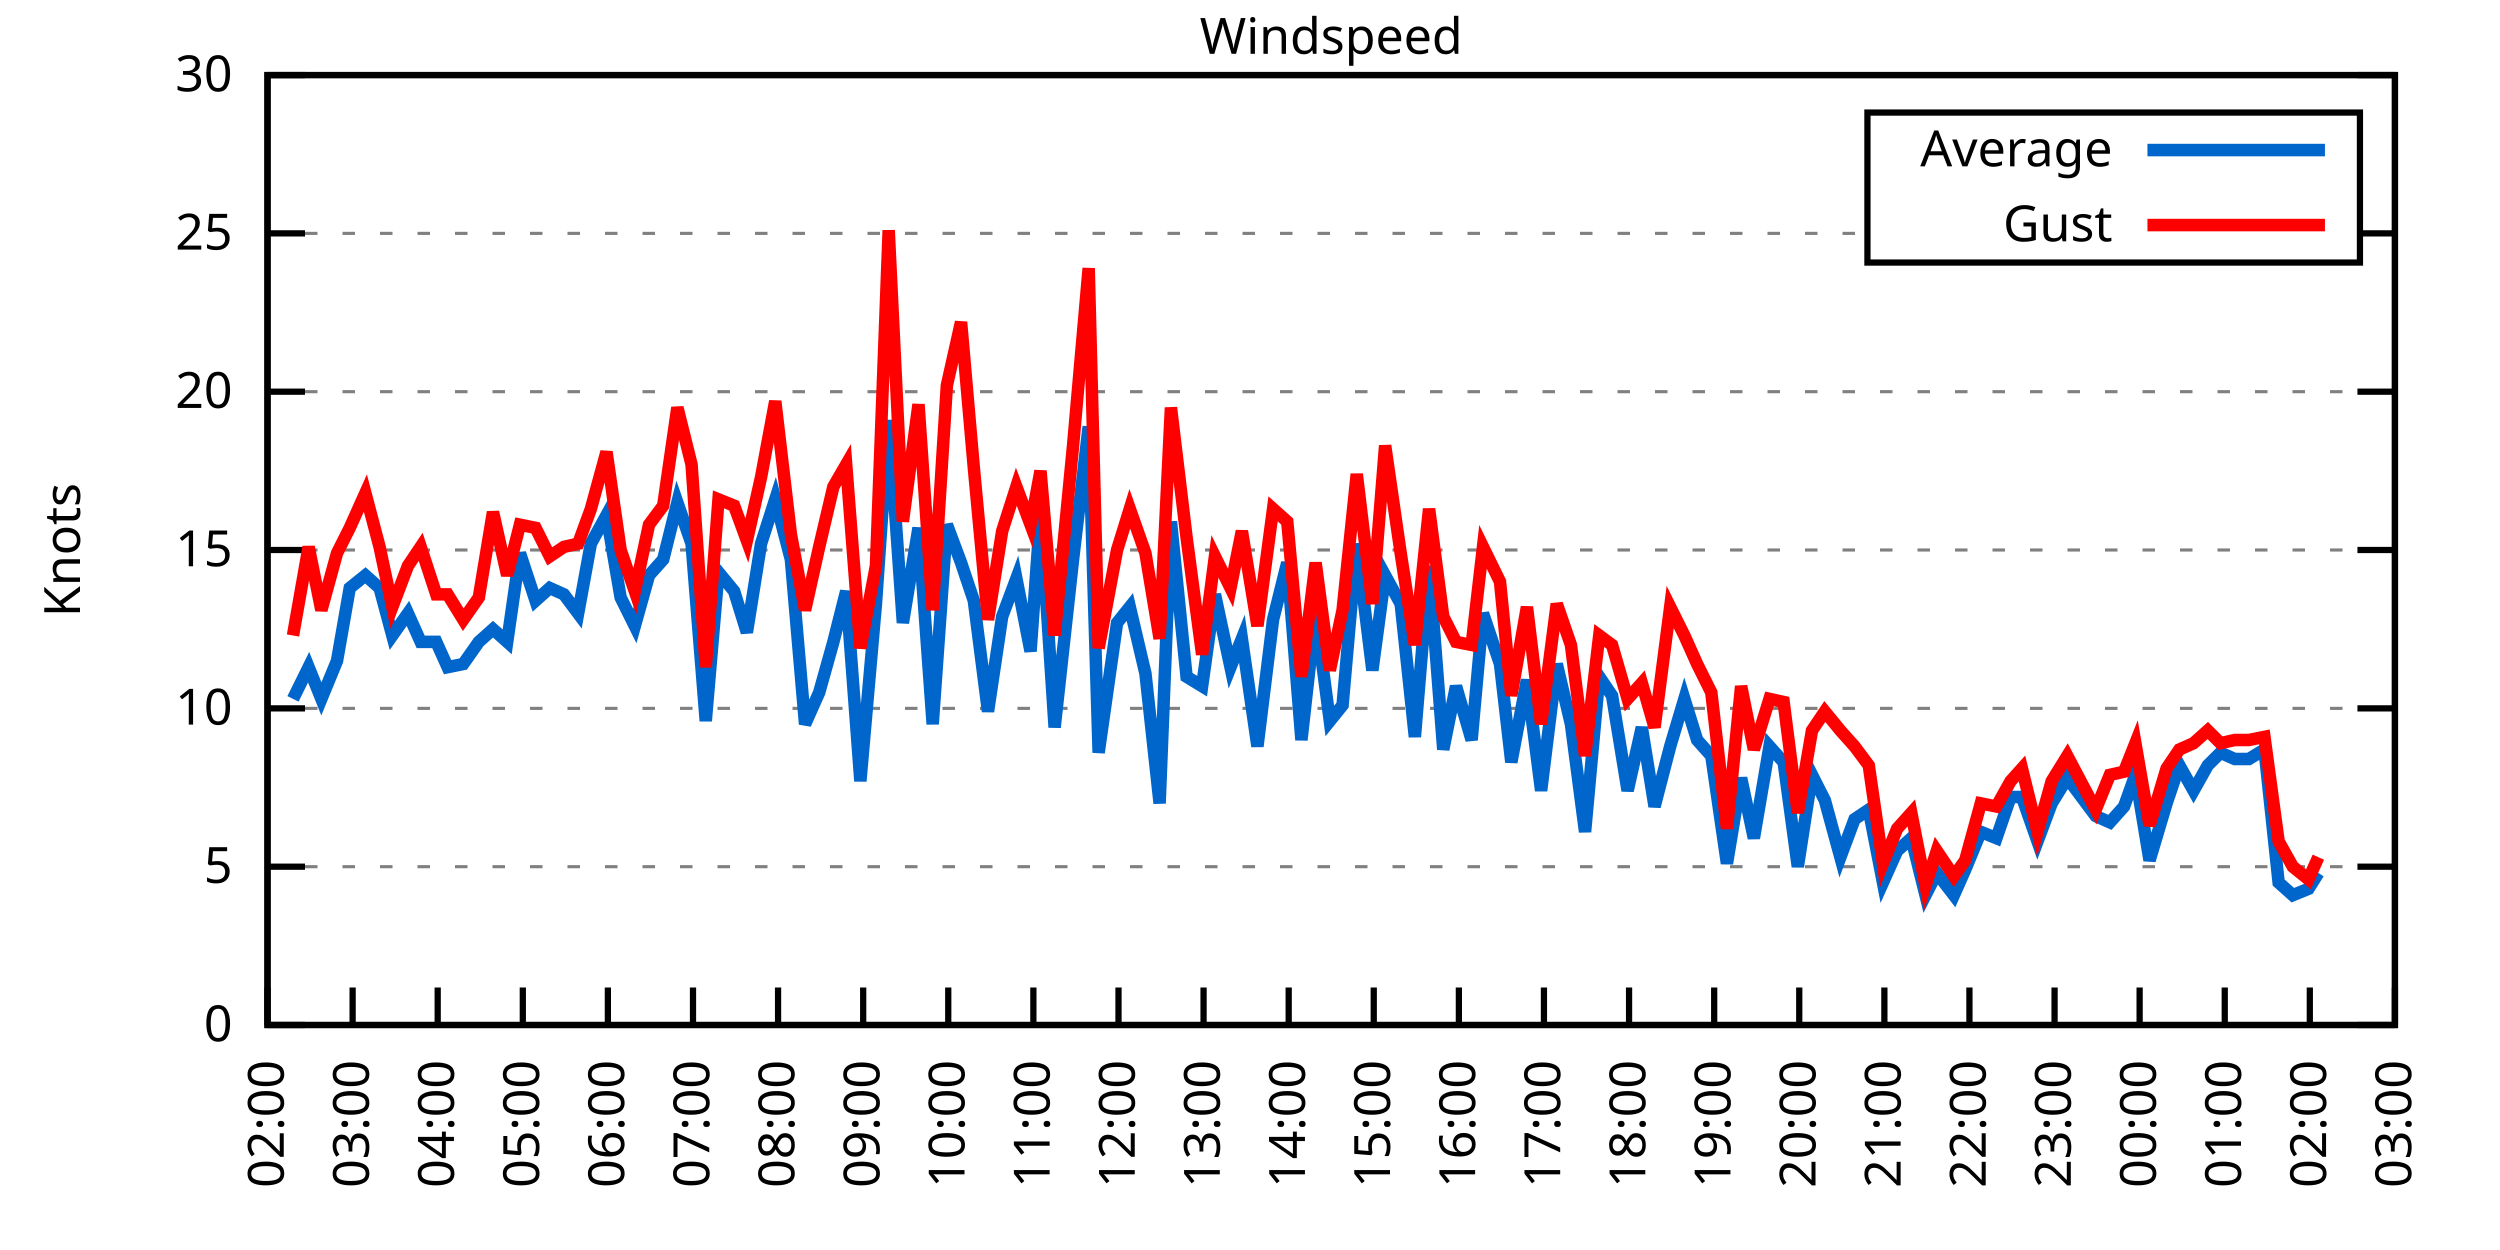
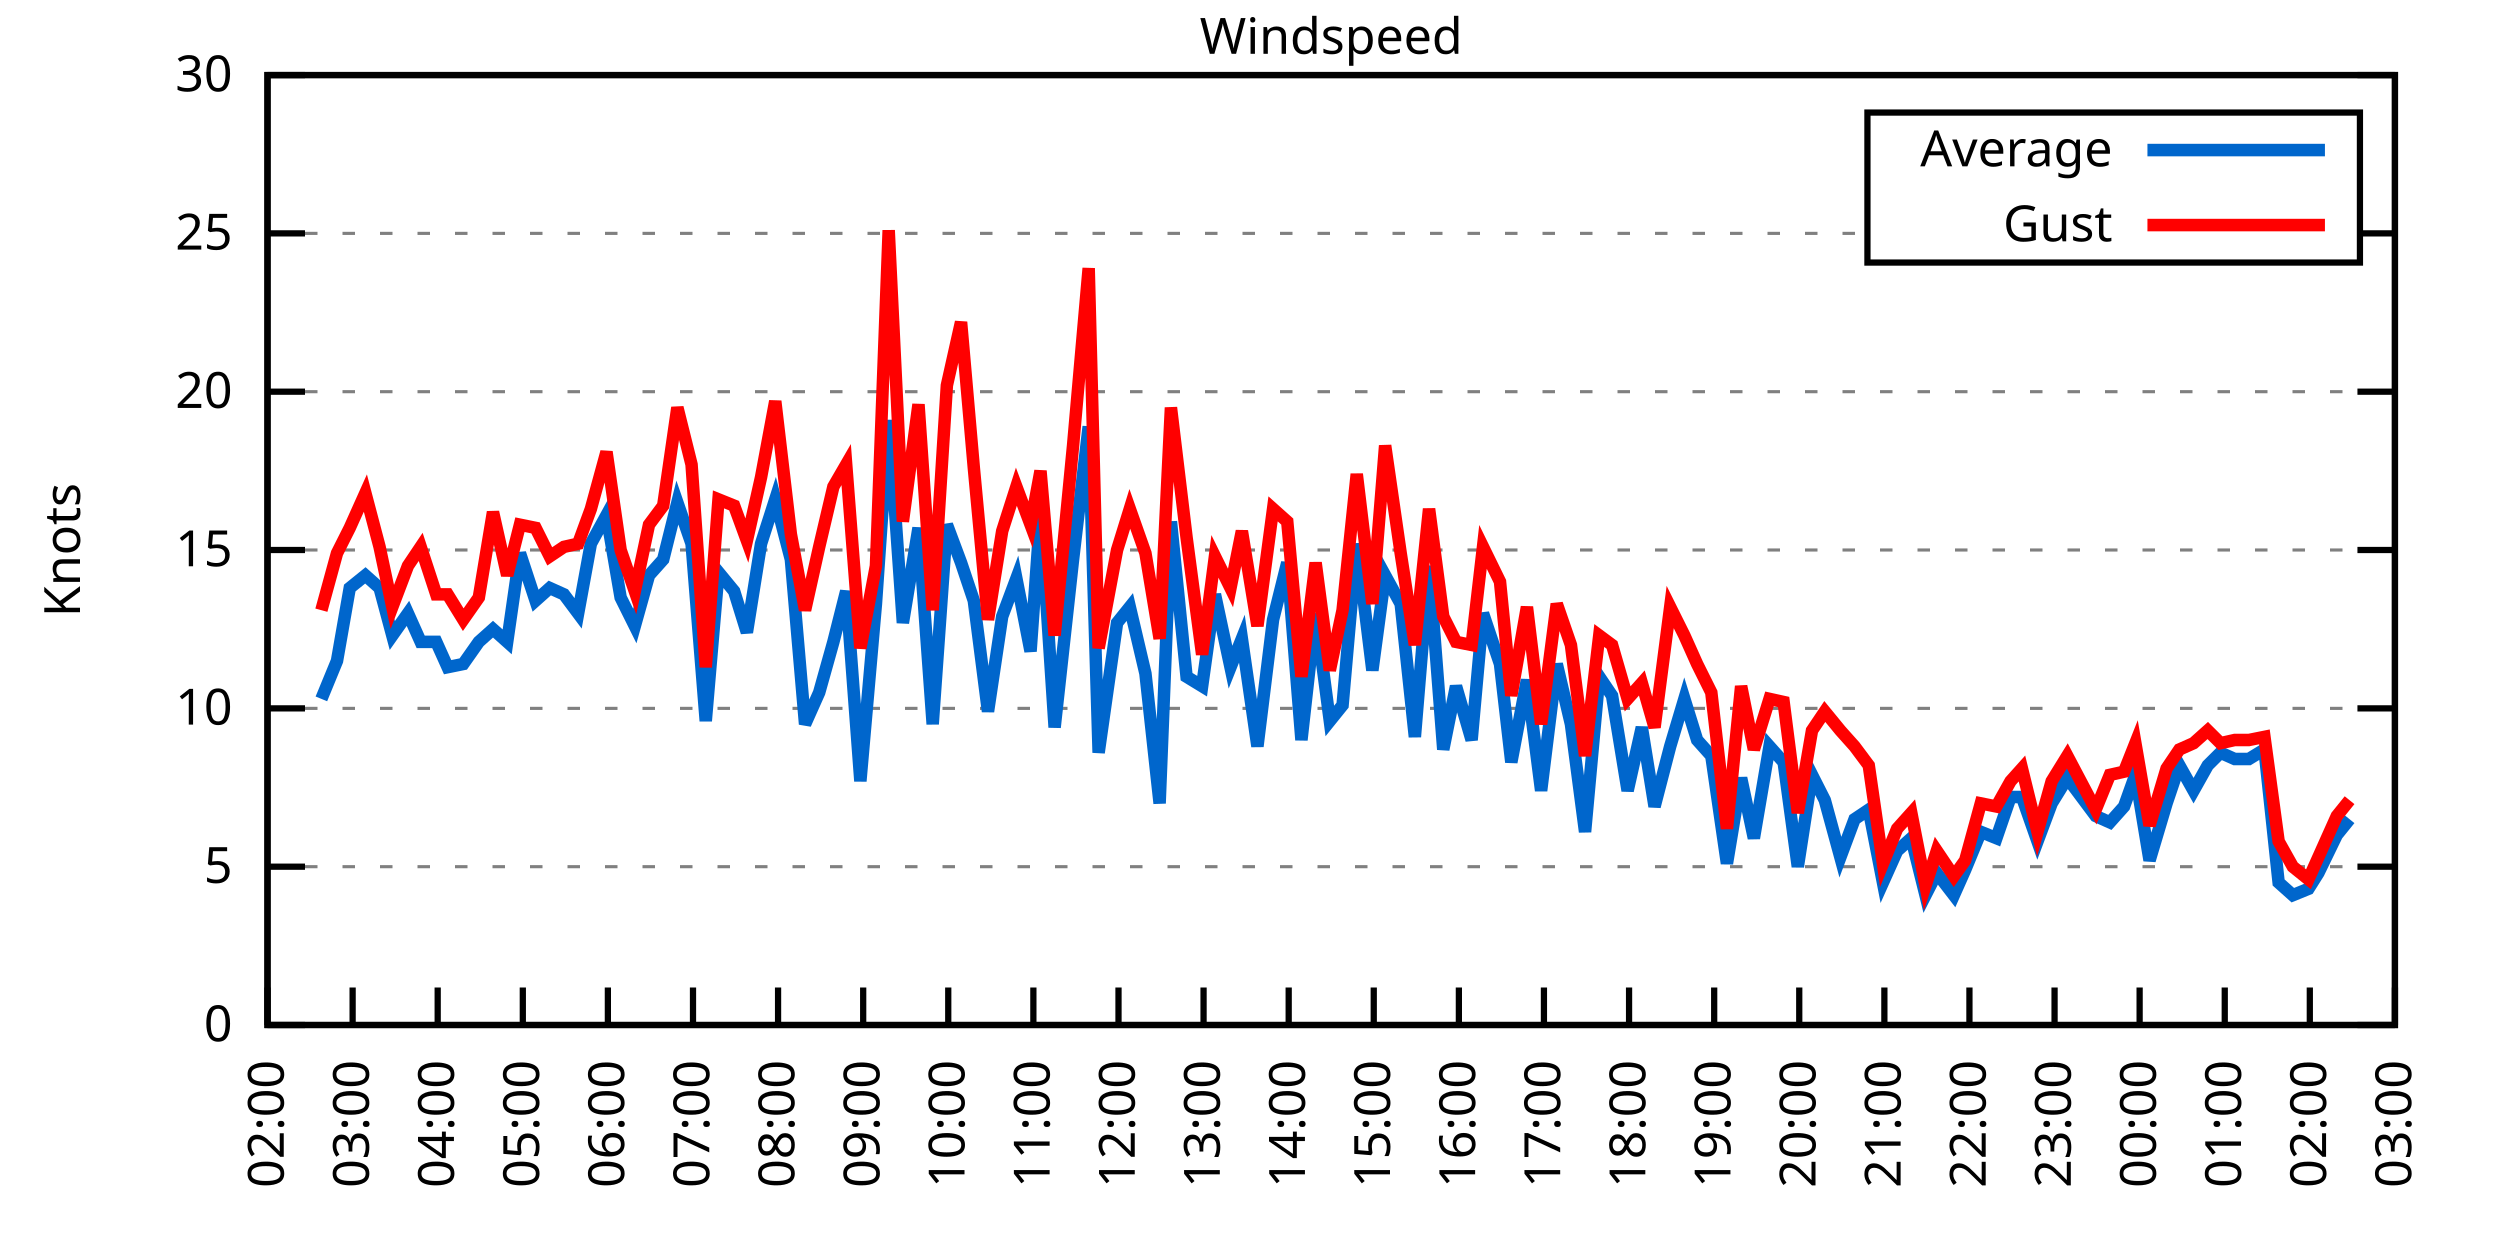
<svg xmlns="http://www.w3.org/2000/svg" xmlns:xlink="http://www.w3.org/1999/xlink" width="400" height="200" viewBox="0 0 400 200">
  <g id="gnuplot_canvas">
    <rect x="0" y="0" width="400" height="200" fill="none" />
    <defs>
      <circle id="gpDot" r="0.5" stroke-width="0.5" stroke="currentColor" />
      <path id="gpPt0" stroke-width="0.333" stroke="currentColor" d="M-1,0 h2 M0,-1 v2" />
      <path id="gpPt1" stroke-width="0.333" stroke="currentColor" d="M-1,-1 L1,1 M1,-1 L-1,1" />
      <path id="gpPt2" stroke-width="0.333" stroke="currentColor" d="M-1,0 L1,0 M0,-1 L0,1 M-1,-1 L1,1 M-1,1 L1,-1" />
      <rect id="gpPt3" stroke-width="0.333" stroke="currentColor" x="-1" y="-1" width="2" height="2" />
      <rect id="gpPt4" stroke-width="0.333" stroke="currentColor" fill="currentColor" x="-1" y="-1" width="2" height="2" />
      <circle id="gpPt5" stroke-width="0.333" stroke="currentColor" cx="0" cy="0" r="1" />
      <use xlink:href="#gpPt5" id="gpPt6" fill="currentColor" stroke="none" />
      <path id="gpPt7" stroke-width="0.333" stroke="currentColor" d="M0,-1.33 L-1.33,0.67 L1.33,0.67 z" />
      <use xlink:href="#gpPt7" id="gpPt8" fill="currentColor" stroke="none" />
      <use xlink:href="#gpPt7" id="gpPt9" stroke="currentColor" transform="rotate(180)" />
      <use xlink:href="#gpPt9" id="gpPt10" fill="currentColor" stroke="none" />
      <use xlink:href="#gpPt3" id="gpPt11" stroke="currentColor" transform="rotate(45)" />
      <use xlink:href="#gpPt11" id="gpPt12" fill="currentColor" stroke="none" />
      <path id="gpPt13" stroke-width="0.333" stroke="currentColor" d="M0,1.330 L1.265,0.411 L0.782,-1.067 L-0.782,-1.076 L-1.265,0.411 z" />
      <use xlink:href="#gpPt13" id="gpPt14" fill="currentColor" stroke="none" />
      <filter id="textbox" filterUnits="objectBoundingBox" x="0" y="0" height="1" width="1">
        <feFlood flood-color="white" flood-opacity="1" result="bgnd" />
        <feComposite in="SourceGraphic" in2="bgnd" operator="atop" />
      </filter>
      <filter id="greybox" filterUnits="objectBoundingBox" x="0" y="0" height="1" width="1">
        <feFlood flood-color="lightgrey" flood-opacity="1" result="grey" />
        <feComposite in="SourceGraphic" in2="grey" operator="atop" />
      </filter>
    </defs>
    <g fill="none" color="white" stroke="currentColor" stroke-width="1.00" stroke-linecap="butt" stroke-linejoin="miter">
</g>
    <g fill="none" color="black" stroke="currentColor" stroke-width="1.00" stroke-linecap="butt" stroke-linejoin="miter">
      <g stroke="none" shape-rendering="crispEdges">
        <polygon fill="rgb(255, 255, 255)" points="42.80,164.00 383.18,164.00 383.18,12.02 42.80,12.02 " />
      </g>
    </g>
    <g fill="none" color="black" stroke="currentColor" stroke-width="1.00" stroke-linecap="butt" stroke-linejoin="miter">
</g>
    <g fill="none" color="black" stroke="black" stroke-width="0.50" stroke-linecap="butt" stroke-linejoin="miter">
</g>
    <g fill="none" color="gray" stroke="currentColor" stroke-width="0.50" stroke-linecap="butt" stroke-linejoin="miter">
      <path stroke="gray" stroke-dasharray="2,4" class="gridline" d="M42.80,164.00 L383.19,164.00  " />
    </g>
    <g fill="none" color="gray" stroke="gray" stroke-width="1.00" stroke-linecap="butt" stroke-linejoin="miter">
</g>
    <g fill="none" color="black" stroke="currentColor" stroke-width="1.00" stroke-linecap="butt" stroke-linejoin="miter">
      <path stroke="black" d="M42.80,164.00 L48.80,164.00 M383.19,164.00 L377.19,164.00  " />
      <g transform="translate(37.20,166.60)" stroke="none" fill="black" font-family="Sans" font-size="8.00" text-anchor="end">
        <text>
          <tspan font-family="Sans"> 0</tspan>
        </text>
      </g>
    </g>
    <g fill="none" color="black" stroke="currentColor" stroke-width="1.00" stroke-linecap="butt" stroke-linejoin="miter">
</g>
    <g fill="none" color="black" stroke="black" stroke-width="0.50" stroke-linecap="butt" stroke-linejoin="miter">
</g>
    <g fill="none" color="gray" stroke="currentColor" stroke-width="0.50" stroke-linecap="butt" stroke-linejoin="miter">
      <path stroke="gray" stroke-dasharray="2,4" class="gridline" d="M42.80,138.67 L383.19,138.67  " />
    </g>
    <g fill="none" color="gray" stroke="gray" stroke-width="1.00" stroke-linecap="butt" stroke-linejoin="miter">
</g>
    <g fill="none" color="black" stroke="currentColor" stroke-width="1.00" stroke-linecap="butt" stroke-linejoin="miter">
      <path stroke="black" d="M42.80,138.67 L48.80,138.67 M383.19,138.67 L377.19,138.67  " />
      <g transform="translate(37.20,141.27)" stroke="none" fill="black" font-family="Sans" font-size="8.00" text-anchor="end">
        <text>
          <tspan font-family="Sans"> 5</tspan>
        </text>
      </g>
    </g>
    <g fill="none" color="black" stroke="currentColor" stroke-width="1.00" stroke-linecap="butt" stroke-linejoin="miter">
</g>
    <g fill="none" color="black" stroke="black" stroke-width="0.50" stroke-linecap="butt" stroke-linejoin="miter">
</g>
    <g fill="none" color="gray" stroke="currentColor" stroke-width="0.50" stroke-linecap="butt" stroke-linejoin="miter">
      <path stroke="gray" stroke-dasharray="2,4" class="gridline" d="M42.80,113.34 L383.19,113.34  " />
    </g>
    <g fill="none" color="gray" stroke="gray" stroke-width="1.00" stroke-linecap="butt" stroke-linejoin="miter">
</g>
    <g fill="none" color="black" stroke="currentColor" stroke-width="1.00" stroke-linecap="butt" stroke-linejoin="miter">
      <path stroke="black" d="M42.80,113.34 L48.80,113.34 M383.19,113.34 L377.19,113.34  " />
      <g transform="translate(37.20,115.94)" stroke="none" fill="black" font-family="Sans" font-size="8.00" text-anchor="end">
        <text>
          <tspan font-family="Sans"> 10</tspan>
        </text>
      </g>
    </g>
    <g fill="none" color="black" stroke="currentColor" stroke-width="1.00" stroke-linecap="butt" stroke-linejoin="miter">
</g>
    <g fill="none" color="black" stroke="black" stroke-width="0.50" stroke-linecap="butt" stroke-linejoin="miter">
</g>
    <g fill="none" color="gray" stroke="currentColor" stroke-width="0.50" stroke-linecap="butt" stroke-linejoin="miter">
      <path stroke="gray" stroke-dasharray="2,4" class="gridline" d="M42.80,88.00 L383.19,88.00  " />
    </g>
    <g fill="none" color="gray" stroke="gray" stroke-width="1.00" stroke-linecap="butt" stroke-linejoin="miter">
</g>
    <g fill="none" color="black" stroke="currentColor" stroke-width="1.00" stroke-linecap="butt" stroke-linejoin="miter">
      <path stroke="black" d="M42.80,88.00 L48.80,88.00 M383.19,88.00 L377.19,88.00  " />
      <g transform="translate(37.20,90.60)" stroke="none" fill="black" font-family="Sans" font-size="8.00" text-anchor="end">
        <text>
          <tspan font-family="Sans"> 15</tspan>
        </text>
      </g>
    </g>
    <g fill="none" color="black" stroke="currentColor" stroke-width="1.00" stroke-linecap="butt" stroke-linejoin="miter">
</g>
    <g fill="none" color="black" stroke="black" stroke-width="0.50" stroke-linecap="butt" stroke-linejoin="miter">
</g>
    <g fill="none" color="gray" stroke="currentColor" stroke-width="0.50" stroke-linecap="butt" stroke-linejoin="miter">
      <path stroke="gray" stroke-dasharray="2,4" class="gridline" d="M42.80,62.67 L383.19,62.67  " />
    </g>
    <g fill="none" color="gray" stroke="gray" stroke-width="1.00" stroke-linecap="butt" stroke-linejoin="miter">
</g>
    <g fill="none" color="black" stroke="currentColor" stroke-width="1.00" stroke-linecap="butt" stroke-linejoin="miter">
      <path stroke="black" d="M42.80,62.67 L48.80,62.67 M383.19,62.67 L377.19,62.67  " />
      <g transform="translate(37.20,65.27)" stroke="none" fill="black" font-family="Sans" font-size="8.00" text-anchor="end">
        <text>
          <tspan font-family="Sans"> 20</tspan>
        </text>
      </g>
    </g>
    <g fill="none" color="black" stroke="currentColor" stroke-width="1.00" stroke-linecap="butt" stroke-linejoin="miter">
</g>
    <g fill="none" color="black" stroke="black" stroke-width="0.50" stroke-linecap="butt" stroke-linejoin="miter">
</g>
    <g fill="none" color="gray" stroke="currentColor" stroke-width="0.50" stroke-linecap="butt" stroke-linejoin="miter">
      <path stroke="gray" stroke-dasharray="2,4" class="gridline" d="M42.80,37.34 L298.79,37.34 M377.59,37.34 L383.19,37.34  " />
    </g>
    <g fill="none" color="gray" stroke="gray" stroke-width="1.00" stroke-linecap="butt" stroke-linejoin="miter">
</g>
    <g fill="none" color="black" stroke="currentColor" stroke-width="1.00" stroke-linecap="butt" stroke-linejoin="miter">
      <path stroke="black" d="M42.80,37.34 L48.80,37.34 M383.19,37.34 L377.19,37.34  " />
      <g transform="translate(37.20,39.94)" stroke="none" fill="black" font-family="Sans" font-size="8.00" text-anchor="end">
        <text>
          <tspan font-family="Sans"> 25</tspan>
        </text>
      </g>
    </g>
    <g fill="none" color="black" stroke="currentColor" stroke-width="1.00" stroke-linecap="butt" stroke-linejoin="miter">
</g>
    <g fill="none" color="black" stroke="black" stroke-width="0.50" stroke-linecap="butt" stroke-linejoin="miter">
</g>
    <g fill="none" color="gray" stroke="currentColor" stroke-width="0.50" stroke-linecap="butt" stroke-linejoin="miter">
      <path stroke="gray" stroke-dasharray="2,4" class="gridline" d="M42.80,12.01 L383.19,12.01  " />
    </g>
    <g fill="none" color="gray" stroke="gray" stroke-width="1.00" stroke-linecap="butt" stroke-linejoin="miter">
</g>
    <g fill="none" color="black" stroke="currentColor" stroke-width="1.00" stroke-linecap="butt" stroke-linejoin="miter">
      <path stroke="black" d="M42.80,12.01 L48.80,12.01 M383.19,12.01 L377.19,12.01  " />
      <g transform="translate(37.20,14.61)" stroke="none" fill="black" font-family="Sans" font-size="8.00" text-anchor="end">
        <text>
          <tspan font-family="Sans"> 30</tspan>
        </text>
      </g>
    </g>
    <g fill="none" color="black" stroke="currentColor" stroke-width="1.00" stroke-linecap="butt" stroke-linejoin="miter">
      <path stroke="black" d="M42.80,164.00 L42.80,158.00  " />
      <g transform="translate(45.40,169.60) rotate(270.00)" stroke="none" fill="black" font-family="Sans" font-size="8.00" text-anchor="end">
        <text>
          <tspan font-family="Sans">02:00</tspan>
        </text>
      </g>
    </g>
    <g fill="none" color="black" stroke="currentColor" stroke-width="1.00" stroke-linecap="butt" stroke-linejoin="miter">
      <path stroke="black" d="M56.42,164.00 L56.42,158.00  " />
      <g transform="translate(59.02,169.60) rotate(270.00)" stroke="none" fill="black" font-family="Sans" font-size="8.00" text-anchor="end">
        <text>
          <tspan font-family="Sans">03:00</tspan>
        </text>
      </g>
    </g>
    <g fill="none" color="black" stroke="currentColor" stroke-width="1.00" stroke-linecap="butt" stroke-linejoin="miter">
      <path stroke="black" d="M70.03,164.00 L70.03,158.00  " />
      <g transform="translate(72.63,169.60) rotate(270.00)" stroke="none" fill="black" font-family="Sans" font-size="8.00" text-anchor="end">
        <text>
          <tspan font-family="Sans">04:00</tspan>
        </text>
      </g>
    </g>
    <g fill="none" color="black" stroke="currentColor" stroke-width="1.00" stroke-linecap="butt" stroke-linejoin="miter">
      <path stroke="black" d="M83.65,164.00 L83.65,158.00  " />
      <g transform="translate(86.25,169.60) rotate(270.00)" stroke="none" fill="black" font-family="Sans" font-size="8.00" text-anchor="end">
        <text>
          <tspan font-family="Sans">05:00</tspan>
        </text>
      </g>
    </g>
    <g fill="none" color="black" stroke="currentColor" stroke-width="1.00" stroke-linecap="butt" stroke-linejoin="miter">
      <path stroke="black" d="M97.26,164.00 L97.26,158.00  " />
      <g transform="translate(99.86,169.60) rotate(270.00)" stroke="none" fill="black" font-family="Sans" font-size="8.00" text-anchor="end">
        <text>
          <tspan font-family="Sans">06:00</tspan>
        </text>
      </g>
    </g>
    <g fill="none" color="black" stroke="currentColor" stroke-width="1.00" stroke-linecap="butt" stroke-linejoin="miter">
      <path stroke="black" d="M110.88,164.00 L110.88,158.00  " />
      <g transform="translate(113.48,169.60) rotate(270.00)" stroke="none" fill="black" font-family="Sans" font-size="8.00" text-anchor="end">
        <text>
          <tspan font-family="Sans">07:00</tspan>
        </text>
      </g>
    </g>
    <g fill="none" color="black" stroke="currentColor" stroke-width="1.00" stroke-linecap="butt" stroke-linejoin="miter">
      <path stroke="black" d="M124.49,164.00 L124.49,158.00  " />
      <g transform="translate(127.09,169.60) rotate(270.00)" stroke="none" fill="black" font-family="Sans" font-size="8.00" text-anchor="end">
        <text>
          <tspan font-family="Sans">08:00</tspan>
        </text>
      </g>
    </g>
    <g fill="none" color="black" stroke="currentColor" stroke-width="1.00" stroke-linecap="butt" stroke-linejoin="miter">
      <path stroke="black" d="M138.11,164.00 L138.11,158.00  " />
      <g transform="translate(140.71,169.60) rotate(270.00)" stroke="none" fill="black" font-family="Sans" font-size="8.00" text-anchor="end">
        <text>
          <tspan font-family="Sans">09:00</tspan>
        </text>
      </g>
    </g>
    <g fill="none" color="black" stroke="currentColor" stroke-width="1.00" stroke-linecap="butt" stroke-linejoin="miter">
      <path stroke="black" d="M151.72,164.00 L151.72,158.00  " />
      <g transform="translate(154.32,169.60) rotate(270.00)" stroke="none" fill="black" font-family="Sans" font-size="8.00" text-anchor="end">
        <text>
          <tspan font-family="Sans">10:00</tspan>
        </text>
      </g>
    </g>
    <g fill="none" color="black" stroke="currentColor" stroke-width="1.00" stroke-linecap="butt" stroke-linejoin="miter">
      <path stroke="black" d="M165.34,164.00 L165.34,158.00  " />
      <g transform="translate(167.94,169.60) rotate(270.00)" stroke="none" fill="black" font-family="Sans" font-size="8.00" text-anchor="end">
        <text>
          <tspan font-family="Sans">11:00</tspan>
        </text>
      </g>
    </g>
    <g fill="none" color="black" stroke="currentColor" stroke-width="1.00" stroke-linecap="butt" stroke-linejoin="miter">
      <path stroke="black" d="M178.96,164.00 L178.96,158.00  " />
      <g transform="translate(181.56,169.60) rotate(270.00)" stroke="none" fill="black" font-family="Sans" font-size="8.00" text-anchor="end">
        <text>
          <tspan font-family="Sans">12:00</tspan>
        </text>
      </g>
    </g>
    <g fill="none" color="black" stroke="currentColor" stroke-width="1.00" stroke-linecap="butt" stroke-linejoin="miter">
      <path stroke="black" d="M192.57,164.00 L192.57,158.00  " />
      <g transform="translate(195.17,169.60) rotate(270.00)" stroke="none" fill="black" font-family="Sans" font-size="8.00" text-anchor="end">
        <text>
          <tspan font-family="Sans">13:00</tspan>
        </text>
      </g>
    </g>
    <g fill="none" color="black" stroke="currentColor" stroke-width="1.00" stroke-linecap="butt" stroke-linejoin="miter">
      <path stroke="black" d="M206.19,164.00 L206.19,158.00  " />
      <g transform="translate(208.79,169.60) rotate(270.00)" stroke="none" fill="black" font-family="Sans" font-size="8.00" text-anchor="end">
        <text>
          <tspan font-family="Sans">14:00</tspan>
        </text>
      </g>
    </g>
    <g fill="none" color="black" stroke="currentColor" stroke-width="1.00" stroke-linecap="butt" stroke-linejoin="miter">
      <path stroke="black" d="M219.80,164.00 L219.80,158.00  " />
      <g transform="translate(222.40,169.60) rotate(270.00)" stroke="none" fill="black" font-family="Sans" font-size="8.00" text-anchor="end">
        <text>
          <tspan font-family="Sans">15:00</tspan>
        </text>
      </g>
    </g>
    <g fill="none" color="black" stroke="currentColor" stroke-width="1.00" stroke-linecap="butt" stroke-linejoin="miter">
      <path stroke="black" d="M233.42,164.00 L233.42,158.00  " />
      <g transform="translate(236.02,169.60) rotate(270.00)" stroke="none" fill="black" font-family="Sans" font-size="8.00" text-anchor="end">
        <text>
          <tspan font-family="Sans">16:00</tspan>
        </text>
      </g>
    </g>
    <g fill="none" color="black" stroke="currentColor" stroke-width="1.00" stroke-linecap="butt" stroke-linejoin="miter">
      <path stroke="black" d="M247.03,164.00 L247.03,158.00  " />
      <g transform="translate(249.63,169.60) rotate(270.00)" stroke="none" fill="black" font-family="Sans" font-size="8.00" text-anchor="end">
        <text>
          <tspan font-family="Sans">17:00</tspan>
        </text>
      </g>
    </g>
    <g fill="none" color="black" stroke="currentColor" stroke-width="1.00" stroke-linecap="butt" stroke-linejoin="miter">
      <path stroke="black" d="M260.65,164.00 L260.65,158.00  " />
      <g transform="translate(263.25,169.60) rotate(270.00)" stroke="none" fill="black" font-family="Sans" font-size="8.00" text-anchor="end">
        <text>
          <tspan font-family="Sans">18:00</tspan>
        </text>
      </g>
    </g>
    <g fill="none" color="black" stroke="currentColor" stroke-width="1.00" stroke-linecap="butt" stroke-linejoin="miter">
      <path stroke="black" d="M274.27,164.00 L274.27,158.00  " />
      <g transform="translate(276.87,169.60) rotate(270.00)" stroke="none" fill="black" font-family="Sans" font-size="8.00" text-anchor="end">
        <text>
          <tspan font-family="Sans">19:00</tspan>
        </text>
      </g>
    </g>
    <g fill="none" color="black" stroke="currentColor" stroke-width="1.00" stroke-linecap="butt" stroke-linejoin="miter">
      <path stroke="black" d="M287.88,164.00 L287.88,158.00  " />
      <g transform="translate(290.48,169.60) rotate(270.00)" stroke="none" fill="black" font-family="Sans" font-size="8.00" text-anchor="end">
        <text>
          <tspan font-family="Sans">20:00</tspan>
        </text>
      </g>
    </g>
    <g fill="none" color="black" stroke="currentColor" stroke-width="1.00" stroke-linecap="butt" stroke-linejoin="miter">
      <path stroke="black" d="M301.50,164.00 L301.50,158.00  " />
      <g transform="translate(304.10,169.60) rotate(270.00)" stroke="none" fill="black" font-family="Sans" font-size="8.00" text-anchor="end">
        <text>
          <tspan font-family="Sans">21:00</tspan>
        </text>
      </g>
    </g>
    <g fill="none" color="black" stroke="currentColor" stroke-width="1.00" stroke-linecap="butt" stroke-linejoin="miter">
      <path stroke="black" d="M315.11,164.00 L315.11,158.00  " />
      <g transform="translate(317.71,169.60) rotate(270.00)" stroke="none" fill="black" font-family="Sans" font-size="8.00" text-anchor="end">
        <text>
          <tspan font-family="Sans">22:00</tspan>
        </text>
      </g>
    </g>
    <g fill="none" color="black" stroke="currentColor" stroke-width="1.00" stroke-linecap="butt" stroke-linejoin="miter">
      <path stroke="black" d="M328.73,164.00 L328.73,158.00  " />
      <g transform="translate(331.33,169.60) rotate(270.00)" stroke="none" fill="black" font-family="Sans" font-size="8.00" text-anchor="end">
        <text>
          <tspan font-family="Sans">23:00</tspan>
        </text>
      </g>
    </g>
    <g fill="none" color="black" stroke="currentColor" stroke-width="1.00" stroke-linecap="butt" stroke-linejoin="miter">
      <path stroke="black" d="M342.34,164.00 L342.34,158.00  " />
      <g transform="translate(344.94,169.60) rotate(270.00)" stroke="none" fill="black" font-family="Sans" font-size="8.00" text-anchor="end">
        <text>
          <tspan font-family="Sans">00:00</tspan>
        </text>
      </g>
    </g>
    <g fill="none" color="black" stroke="currentColor" stroke-width="1.00" stroke-linecap="butt" stroke-linejoin="miter">
      <path stroke="black" d="M355.96,164.00 L355.96,158.00  " />
      <g transform="translate(358.56,169.60) rotate(270.00)" stroke="none" fill="black" font-family="Sans" font-size="8.00" text-anchor="end">
        <text>
          <tspan font-family="Sans">01:00</tspan>
        </text>
      </g>
    </g>
    <g fill="none" color="black" stroke="currentColor" stroke-width="1.00" stroke-linecap="butt" stroke-linejoin="miter">
      <path stroke="black" d="M369.57,164.00 L369.57,158.00  " />
      <g transform="translate(372.17,169.60) rotate(270.00)" stroke="none" fill="black" font-family="Sans" font-size="8.00" text-anchor="end">
        <text>
          <tspan font-family="Sans">02:00</tspan>
        </text>
      </g>
    </g>
    <g fill="none" color="black" stroke="currentColor" stroke-width="1.00" stroke-linecap="butt" stroke-linejoin="miter">
      <path stroke="black" d="M383.19,164.00 L383.19,158.00  " />
      <g transform="translate(385.79,169.60) rotate(270.00)" stroke="none" fill="black" font-family="Sans" font-size="8.00" text-anchor="end">
        <text>
          <tspan font-family="Sans">03:00</tspan>
        </text>
      </g>
    </g>
    <g fill="none" color="black" stroke="currentColor" stroke-width="1.00" stroke-linecap="butt" stroke-linejoin="miter">
</g>
    <g fill="none" color="black" stroke="currentColor" stroke-width="1.00" stroke-linecap="butt" stroke-linejoin="miter">
      <path stroke="black" d="M42.80,12.01 L42.80,164.00 L383.19,164.00 L383.19,12.01 L42.80,12.01 Z  " />
    </g>
    <g fill="none" color="black" stroke="currentColor" stroke-width="1.00" stroke-linecap="butt" stroke-linejoin="miter">
</g>
    <g fill="none" color="black" stroke="currentColor" stroke-width="1.00" stroke-linecap="butt" stroke-linejoin="miter">
      <path stroke="black" d="M298.79,42.01 L298.79,18.01 L377.59,18.01 L377.59,42.01 L298.79,42.01 Z  " />
    </g>
    <g id="Windspeed_plot_1">
      <g fill="none" color="white" stroke="black" stroke-width="2.00" stroke-linecap="butt" stroke-linejoin="miter">
</g>
      <g fill="none" color="black" stroke="currentColor" stroke-width="2.00" stroke-linecap="butt" stroke-linejoin="miter">
        <g transform="translate(337.99,26.61)" stroke="none" fill="black" font-family="Sans" font-size="8.00" text-anchor="end">
          <text>
            <tspan font-family="Sans">Average</tspan>
          </text>
        </g>
      </g>
      <g fill="none" color="black" stroke="currentColor" stroke-width="2.00" stroke-linecap="butt" stroke-linejoin="miter">
-         <path stroke="rgb(  0, 102, 204)" d="M343.59,24.01 L371.99,24.01 M46.88,111.82 L49.38,106.75 L51.42,111.82 L53.92,105.74 L55.96,94.08 L58.46,92.06   L60.73,94.08 L62.77,101.68 L65.27,98.14 L67.31,102.70 L69.80,102.70 L71.62,106.75 L74.12,106.24 L76.61,102.70   L78.88,100.67 L81.15,102.70 L83.19,88.51 L85.69,96.11 L87.96,94.08 L90.23,95.10 L92.50,98.14 L94.54,86.99   L97.04,82.43 L99.30,95.60 L101.57,100.16 L103.84,92.06 L106.11,89.52 L108.38,80.41 L110.65,86.99 L112.92,115.36   L114.96,91.55 L117.46,94.59 L119.50,101.18 L121.77,86.99 L124.04,79.90 L126.54,89.52 L128.81,115.87 L131.07,110.80   L133.34,102.70 L135.39,94.59 L137.66,124.99 L140.15,96.62 L142.19,67.23 L144.46,99.66 L146.96,84.46 L149.23,115.87   L151.50,83.95 L153.77,90.03 L155.81,96.11 L158.08,113.84 L160.35,98.64 L162.62,92.56 L164.89,104.22 L166.48,81.93   L168.74,116.38 L171.69,89.52 L174.19,68.25 L175.78,120.43 L178.73,99.66 L180.77,97.12 L183.27,107.76 L185.54,128.54   L187.35,83.45 L189.85,108.27 L192.34,109.79 L194.39,95.10 L196.88,106.75 L198.70,102.19 L201.19,119.42 L203.69,99.15   L205.96,90.03 L208.23,118.40 L210.50,98.14 L212.77,115.36 L214.81,112.83 L217.08,86.99 L219.58,107.26 L221.62,92.06   L224.11,96.62 L226.38,117.90 L228.65,90.54 L230.92,119.92 L232.96,109.79 L235.46,118.40 L237.28,98.14 L240.00,106.24   L241.81,121.95 L244.31,108.78 L246.58,126.51 L249.08,106.24 L251.35,115.87 L253.61,133.10 L255.88,108.27 L257.93,111.31   L260.42,126.51 L262.69,116.38 L264.73,129.04 L267.23,119.42 L269.50,111.82 L271.54,118.40 L273.81,120.94 L276.31,138.16   L278.58,124.48 L280.62,134.11 L283.12,119.42 L285.38,121.95 L287.65,138.67 L289.92,123.98 L291.97,128.03 L294.46,137.15   L296.73,131.07 L299.00,129.55 L301.27,141.20 L303.54,136.14 L305.81,134.11 L308.08,143.23 L309.89,139.68 L312.62,143.23   L314.43,139.17 L316.93,133.10 L319.42,134.11 L321.69,127.52 L323.51,127.52 L326.00,134.62 L328.27,128.54 L330.77,124.48   L335.31,130.56 L337.58,131.58 L339.85,129.04 L341.66,123.98 L343.93,137.66 L346.65,128.54 L348.70,122.46 L350.97,126.51   L353.24,122.46 L355.28,120.43 L357.55,121.44 L359.82,121.44 L362.31,119.92 L364.58,141.20 L366.85,143.23 L369.35,142.21   L370.94,139.68  " />
+         <path stroke="rgb(  0, 102, 204)" d="M343.59,24.01 L371.99,24.01 M51.42,111.82 L53.92,105.74 L55.96,94.08 L58.46,92.06 L60.73,94.08 L62.77,101.68   L65.27,98.14 L67.31,102.70 L69.80,102.70 L71.62,106.75 L74.12,106.24 L76.61,102.70 L78.88,100.67 L81.15,102.70   L83.19,88.51 L85.69,96.11 L87.96,94.08 L90.23,95.10 L92.50,98.14 L94.54,86.99 L97.04,82.43 L99.30,95.60   L101.57,100.16 L103.84,92.06 L106.11,89.52 L108.38,80.41 L110.65,86.99 L112.92,115.36 L114.96,91.55 L117.46,94.59   L119.50,101.18 L121.77,86.99 L124.04,79.90 L126.54,89.52 L128.81,115.87 L131.07,110.80 L133.34,102.70 L135.39,94.59   L137.66,124.99 L140.15,96.62 L142.19,67.23 L144.46,99.66 L146.96,84.46 L149.23,115.87 L151.50,83.95 L153.77,90.03   L155.81,96.11 L158.08,113.84 L160.35,98.64 L162.62,92.56 L164.89,104.22 L166.48,81.93 L168.74,116.38 L171.69,89.52   L174.19,68.25 L175.78,120.43 L178.73,99.66 L180.77,97.12 L183.27,107.76 L185.54,128.54 L187.35,83.45 L189.85,108.27   L192.34,109.79 L194.39,95.10 L196.88,106.75 L198.70,102.19 L201.19,119.42 L203.69,99.15 L205.96,90.03 L208.23,118.40   L210.50,98.14 L212.77,115.36 L214.81,112.83 L217.08,86.99 L219.58,107.26 L221.62,92.06 L224.11,96.62 L226.38,117.90   L228.65,90.54 L230.92,119.92 L232.96,109.79 L235.46,118.40 L237.28,98.14 L240.00,106.24 L241.81,121.95 L244.31,108.78   L246.58,126.51 L249.08,106.24 L251.35,115.87 L253.61,133.10 L255.88,108.27 L257.93,111.31 L260.42,126.51 L262.69,116.38   L264.73,129.04 L267.23,119.42 L269.50,111.82 L271.54,118.40 L273.81,120.94 L276.31,138.16 L278.58,124.48 L280.62,134.11   L283.12,119.42 L285.38,121.95 L287.65,138.67 L289.92,123.98 L291.97,128.03 L294.46,137.15 L296.73,131.07 L299.00,129.55   L301.27,141.20 L303.54,136.14 L305.81,134.11 L308.08,143.23 L309.89,139.68 L312.62,143.23 L314.43,139.17 L316.93,133.10   L319.42,134.11 L321.69,127.52 L323.51,127.52 L326.00,134.62 L328.27,128.54 L330.77,124.48 L335.31,130.56 L337.58,131.58   L339.85,129.04 L341.66,123.98 L343.93,137.66 L346.65,128.54 L348.70,122.46 L350.97,126.51 L353.24,122.46 L355.28,120.43   L357.55,121.44 L359.82,121.44 L362.31,119.92 L364.58,141.20 L366.85,143.23 L369.35,142.21 L370.94,139.68 L373.89,133.60   L375.93,131.07  " />
      </g>
    </g>
    <g id="Windspeed_plot_2">
      <g fill="none" color="black" stroke="currentColor" stroke-width="2.00" stroke-linecap="butt" stroke-linejoin="miter">
        <g transform="translate(337.99,38.61)" stroke="none" fill="black" font-family="Sans" font-size="8.00" text-anchor="end">
          <text>
            <tspan font-family="Sans">Gust</tspan>
          </text>
        </g>
      </g>
      <g fill="none" color="black" stroke="currentColor" stroke-width="2.00" stroke-linecap="butt" stroke-linejoin="miter">
-         <path stroke="rgb(255,   0,   0)" d="M343.59,36.01 L371.99,36.01 M46.88,101.68 L49.38,87.50 L51.42,97.63 L53.92,88.51 L55.96,84.46 L58.46,78.89   L60.73,87.50 L62.77,97.12 L65.27,90.54 L67.31,87.50 L69.80,95.10 L71.62,95.10 L74.12,99.15 L76.61,95.60   L78.88,81.93 L81.15,92.06 L83.19,83.95 L85.69,84.46 L87.96,89.02 L90.23,87.50 L92.50,86.99 L94.54,81.42   L97.04,72.30 L99.30,88.00 L101.57,94.59 L103.84,83.95 L106.11,80.91 L108.38,65.21 L110.65,74.33 L112.92,106.75   L114.96,79.90 L117.46,80.91 L119.50,86.49 L121.77,76.35 L124.04,64.19 L126.54,85.47 L128.81,97.63 L131.07,87.50   L133.34,77.87 L135.39,74.33 L137.66,103.71 L140.15,90.54 L142.19,36.84 L144.46,83.45 L146.96,64.70 L149.23,97.63   L151.50,61.66 L153.77,51.53 L155.81,74.83 L158.08,99.15 L160.35,84.97 L162.62,77.87 L164.89,83.95 L166.48,75.34   L168.74,101.68 L171.69,71.29 L174.19,42.91 L175.78,103.71 L178.73,88.00 L180.77,81.42 L183.27,88.51 L185.54,102.19   L187.35,65.21 L189.85,85.98 L192.34,104.72 L194.39,89.02 L196.88,94.08 L198.70,84.97 L201.19,100.16 L203.69,81.42   L205.96,83.45 L208.23,108.27 L210.50,90.03 L212.77,107.26 L214.81,97.63 L217.08,75.85 L219.58,96.62 L221.62,71.29   L224.11,88.51 L226.38,103.20 L228.65,81.42 L230.92,98.64 L232.96,102.70 L235.46,103.20 L237.28,87.50 L240.00,93.07   L241.81,111.31 L244.31,97.12 L246.58,115.87 L249.08,96.62 L251.35,103.20 L253.61,120.94 L255.88,101.68 L257.93,103.20   L260.42,111.82 L262.69,109.28 L264.73,116.38 L267.23,97.12 L269.50,101.68 L271.54,106.24 L273.81,110.80 L276.31,132.59   L278.58,109.79 L280.62,119.92 L283.12,111.82 L285.38,112.32 L287.65,130.06 L289.92,116.88 L291.97,113.84 L294.46,116.88   L296.73,119.42 L299.00,122.46 L301.27,138.16 L303.54,132.59 L305.81,130.06 L308.08,141.71 L309.89,136.14 L312.62,140.19   L314.43,137.66 L316.93,128.54 L319.42,129.04 L321.69,124.99 L323.51,122.96 L326.00,133.10 L328.27,124.99 L330.77,120.94   L335.31,129.55 L337.58,123.98 L339.85,123.47 L341.66,118.91 L343.93,132.08 L346.65,122.96 L348.70,119.92 L350.97,118.91   L353.24,116.88 L355.28,118.91 L357.55,118.40 L359.82,118.40 L362.31,117.90 L364.58,134.62 L366.85,138.67 L369.35,140.69   L370.94,137.15  " />
+         <path stroke="rgb(255,   0,   0)" d="M343.59,36.01 L371.99,36.01 M51.42,97.63 L53.92,88.51 L55.96,84.46 L58.46,78.89 L60.73,87.50 L62.77,97.12   L65.27,90.54 L67.31,87.50 L69.80,95.10 L71.62,95.10 L74.12,99.15 L76.61,95.60 L78.88,81.93 L81.15,92.06   L83.19,83.95 L85.69,84.46 L87.96,89.02 L90.23,87.50 L92.50,86.99 L94.54,81.42 L97.04,72.30 L99.30,88.00   L101.57,94.59 L103.84,83.95 L106.11,80.91 L108.38,65.21 L110.65,74.33 L112.92,106.75 L114.96,79.90 L117.46,80.91   L119.50,86.49 L121.77,76.35 L124.04,64.19 L126.54,85.47 L128.81,97.63 L131.07,87.50 L133.34,77.87 L135.39,74.33   L137.66,103.71 L140.15,90.54 L142.19,36.84 L144.46,83.45 L146.96,64.70 L149.23,97.63 L151.50,61.66 L153.77,51.53   L155.81,74.83 L158.08,99.15 L160.35,84.97 L162.62,77.87 L164.89,83.95 L166.48,75.34 L168.74,101.68 L171.69,71.29   L174.19,42.91 L175.78,103.71 L178.73,88.00 L180.77,81.42 L183.27,88.51 L185.54,102.19 L187.35,65.21 L189.85,85.98   L192.34,104.72 L194.39,89.02 L196.88,94.08 L198.70,84.97 L201.19,100.16 L203.69,81.42 L205.96,83.45 L208.23,108.27   L210.50,90.03 L212.77,107.26 L214.81,97.63 L217.08,75.85 L219.58,96.62 L221.62,71.29 L224.11,88.51 L226.38,103.20   L228.65,81.42 L230.92,98.64 L232.96,102.70 L235.46,103.20 L237.28,87.50 L240.00,93.07 L241.81,111.31 L244.31,97.12   L246.58,115.87 L249.08,96.62 L251.35,103.20 L253.61,120.94 L255.88,101.68 L257.93,103.20 L260.42,111.82 L262.69,109.28   L264.73,116.38 L267.23,97.12 L269.50,101.68 L271.54,106.24 L273.81,110.80 L276.31,132.59 L278.58,109.79 L280.62,119.92   L283.12,111.82 L285.38,112.32 L287.65,130.06 L289.92,116.88 L291.97,113.84 L294.46,116.88 L296.73,119.42 L299.00,122.46   L301.27,138.16 L303.54,132.59 L305.81,130.06 L308.08,141.71 L309.89,136.14 L312.62,140.19 L314.43,137.66 L316.93,128.54   L319.42,129.04 L321.69,124.99 L323.51,122.96 L326.00,133.10 L328.27,124.99 L330.77,120.94 L335.31,129.55 L337.58,123.98   L339.85,123.47 L341.66,118.91 L343.93,132.08 L346.65,122.96 L348.70,119.92 L350.97,118.91 L353.24,116.88 L355.28,118.91   L357.55,118.40 L359.82,118.40 L362.31,117.90 L364.58,134.62 L366.85,138.67 L369.35,140.69 L370.94,137.15 L373.89,130.56   L375.93,128.03  " />
      </g>
    </g>
    <g fill="none" color="black" stroke="currentColor" stroke-width="2.00" stroke-linecap="butt" stroke-linejoin="miter">
</g>
    <g fill="none" color="black" stroke="black" stroke-width="1.00" stroke-linecap="butt" stroke-linejoin="miter">
</g>
    <g fill="none" color="black" stroke="currentColor" stroke-width="1.00" stroke-linecap="butt" stroke-linejoin="miter">
      <path stroke="black" d="M42.80,12.01 L42.80,164.00 L383.19,164.00 L383.19,12.01 L42.80,12.01 Z  " />
      <g transform="translate(12.80,88.01) rotate(270.00)" stroke="none" fill="black" font-family="Sans" font-size="8.00" text-anchor="middle">
        <text>
          <tspan font-family="Sans">Knots</tspan>
        </text>
      </g>
    </g>
    <g fill="none" color="black" stroke="currentColor" stroke-width="1.00" stroke-linecap="butt" stroke-linejoin="miter">
</g>
    <g fill="none" color="black" stroke="currentColor" stroke-width="1.00" stroke-linecap="butt" stroke-linejoin="miter">
      <g transform="translate(212.99,8.61)" stroke="none" fill="black" font-family="Sans" font-size="8.00" text-anchor="middle">
        <text>
          <tspan font-family="Sans">Windspeed</tspan>
        </text>
      </g>
    </g>
    <g fill="none" color="black" stroke="currentColor" stroke-width="1.00" stroke-linecap="butt" stroke-linejoin="miter">
</g>
  </g>
</svg>
